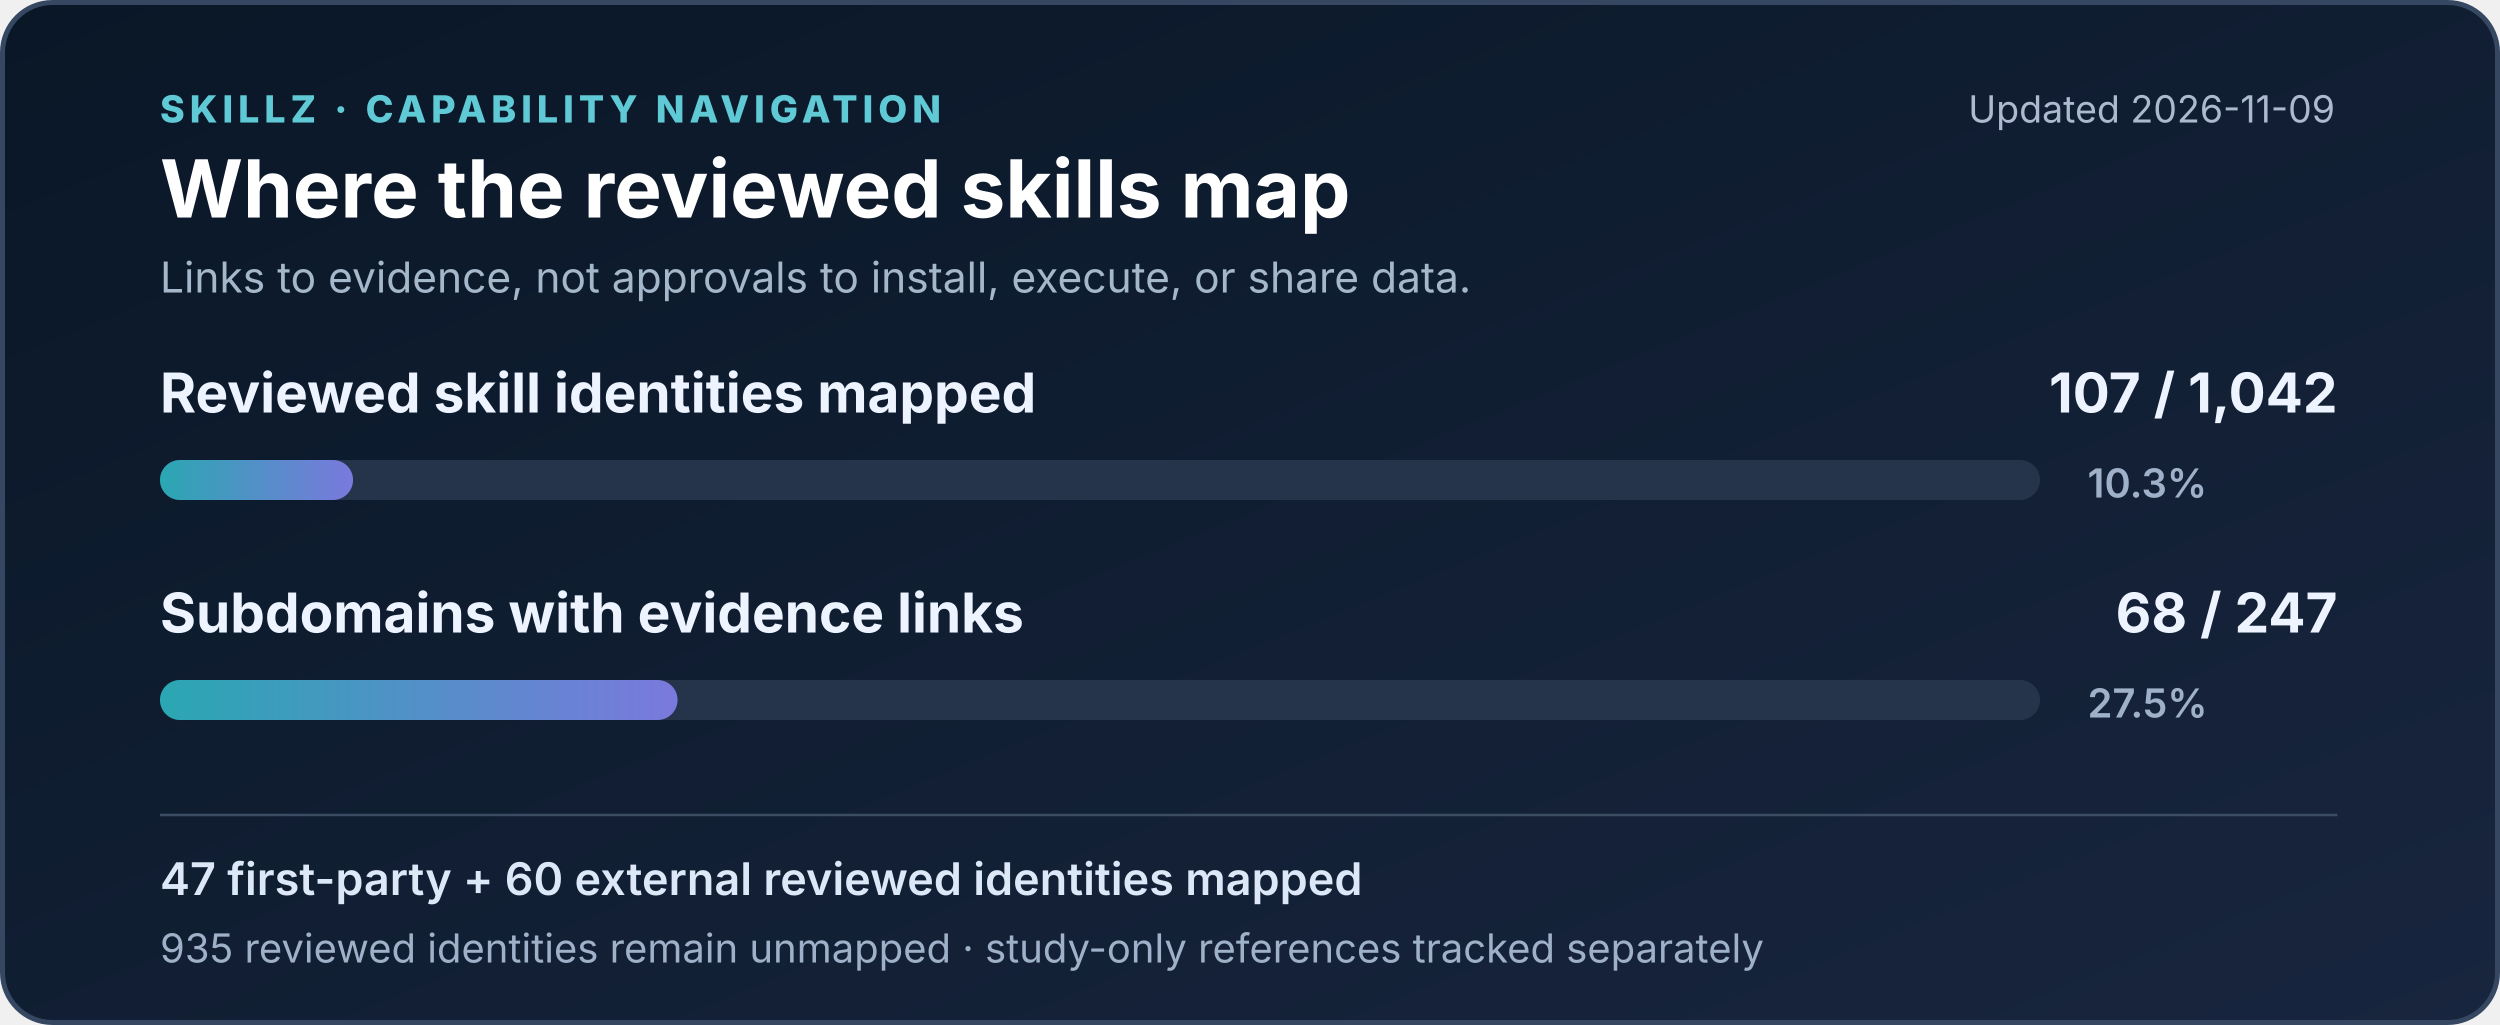
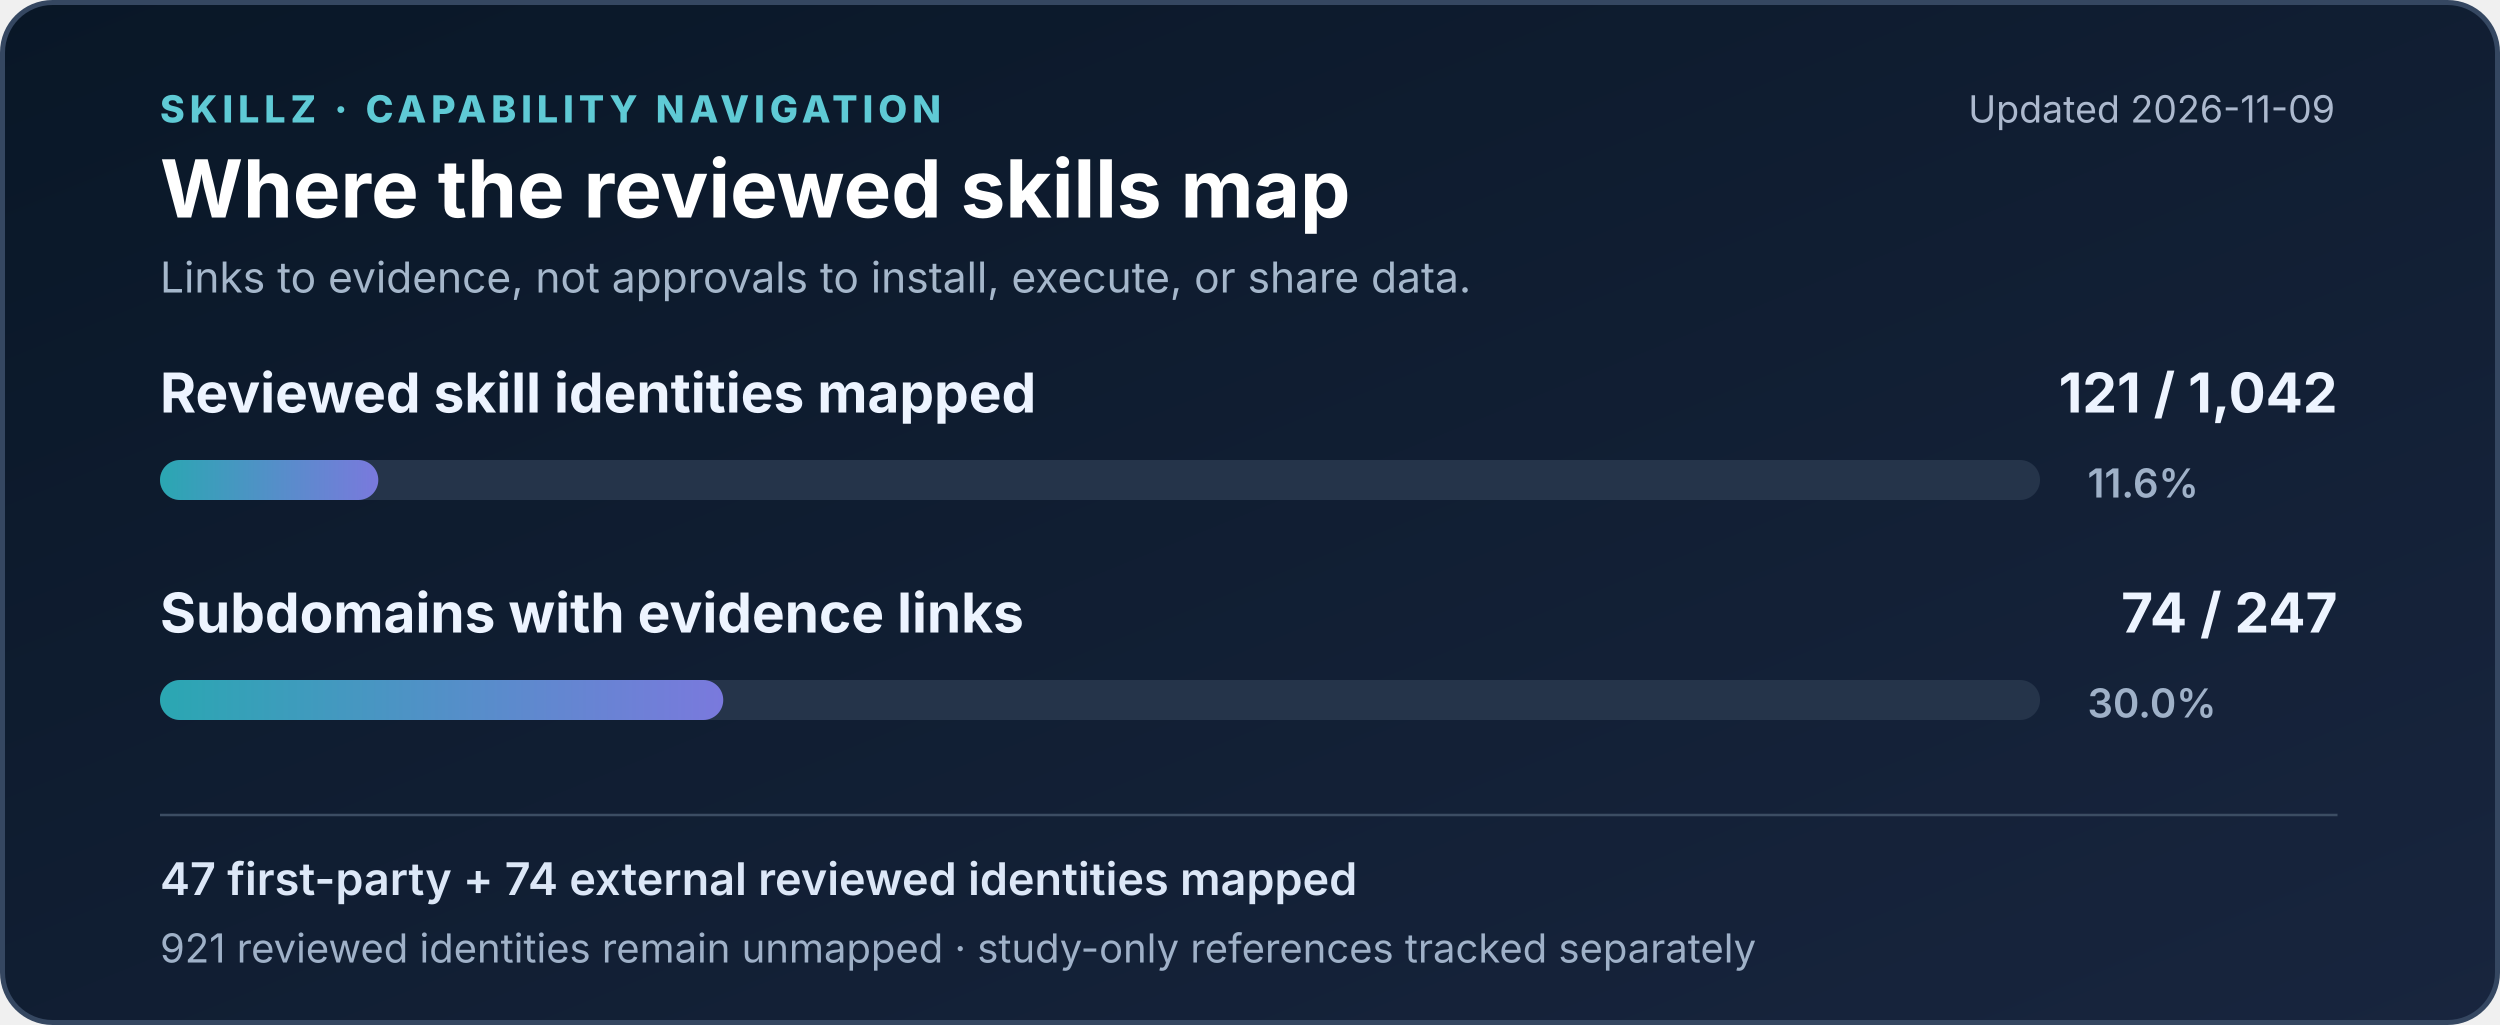
<svg xmlns="http://www.w3.org/2000/svg" width="1000" height="410" viewBox="0 0 1000 410" role="img" aria-labelledby="chartTitle chartDesc">
  <defs>
    <linearGradient id="bg" x1="0" y1="0" x2="1" y2="1">
      <stop stop-color="#091727" />
      <stop offset="1" stop-color="#18253e" />
    </linearGradient>
    <linearGradient id="routeFill" x1="0" y1="0" x2="1" y2="0">
      <stop stop-color="#2aa7b2" />
      <stop offset="1" stop-color="#7a79dd" />
    </linearGradient>
  </defs>
  <rect x="1" y="1" width="998" height="408" rx="20" fill="url(#bg)" stroke="#354761" stroke-width="2" />
  <text x="64" y="49" fill="#5fcad5" font-family="Inter,Segoe UI,Arial,sans-serif" font-size="15" letter-spacing="2" font-weight="800">SKILLZ · CAPABILITY NAVIGATION</text>
  <text x="64" y="87" fill="#ffffff" font-family="Inter,Segoe UI,Arial,sans-serif" font-size="32" font-weight="750">Where the reviewed skills map</text>
  <text x="934" y="49" fill="#acb9ce" font-family="Inter,Segoe UI,Arial,sans-serif" font-size="15" text-anchor="end">Updated 2026-11-09</text>
  <text x="64" y="117" fill="#a5b7cb" font-family="Inter,Segoe UI,Arial,sans-serif" font-size="17">Links to evidence, not approvals to install, execute, or share data.</text>
  <text x="64" y="165" fill="#edf4ff" font-family="Inter,Segoe UI,Arial,sans-serif" font-size="22" font-weight="650">Reviewed skill identities mapped</text>
-   <text x="935" y="165" fill="#edf4ff" font-family="Inter,Segoe UI,Arial,sans-serif" font-size="22" text-anchor="end" font-weight="700">107 / 1,042</text>
+   <text x="935" y="165" fill="#edf4ff" font-family="Inter,Segoe UI,Arial,sans-serif" font-size="22" text-anchor="end" font-weight="700">121 / 1,042</text>
  <rect x="64" y="184" width="752" height="16" rx="8" fill="#25344a" />
-   <rect x="64" y="184" width="77.22" height="16" rx="8" fill="url(#routeFill)" />
-   <text x="835" y="199" fill="#9fb1c8" font-family="Inter,Segoe UI,Arial,sans-serif" font-size="16" font-weight="600">10.3%</text>
+   <rect x="64" y="184" width="87.32" height="16" rx="8" fill="url(#routeFill)" />
+   <text x="835" y="199" fill="#9fb1c8" font-family="Inter,Segoe UI,Arial,sans-serif" font-size="16" font-weight="600">11.6%</text>
  <text x="64" y="253" fill="#edf4ff" font-family="Inter,Segoe UI,Arial,sans-serif" font-size="22" font-weight="650">Subdomains with evidence links</text>
-   <text x="935" y="253" fill="#edf4ff" font-family="Inter,Segoe UI,Arial,sans-serif" font-size="22" text-anchor="end" font-weight="700">68 / 247</text>
+   <text x="935" y="253" fill="#edf4ff" font-family="Inter,Segoe UI,Arial,sans-serif" font-size="22" text-anchor="end" font-weight="700">74 / 247</text>
  <rect x="64" y="272" width="752" height="16" rx="8" fill="#25344a" />
-   <rect x="64" y="272" width="207.03" height="16" rx="8" fill="url(#routeFill)" />
-   <text x="835" y="287" fill="#9fb1c8" font-family="Inter,Segoe UI,Arial,sans-serif" font-size="16" font-weight="600">27.5%</text>
+   <rect x="64" y="272" width="225.3" height="16" rx="8" fill="url(#routeFill)" />
+   <text x="835" y="287" fill="#9fb1c8" font-family="Inter,Segoe UI,Arial,sans-serif" font-size="16" font-weight="600">30.0%</text>
  <line x1="64" y1="326" x2="935" y2="326" stroke="#3c4d63" />
-   <text x="64" y="358" fill="#dce7f7" font-family="Inter,Segoe UI,Arial,sans-serif" font-size="18" font-weight="600">47 first-party + 60 external reviewed identities mapped</text>
-   <text x="64" y="385" fill="#9fb1c8" font-family="Inter,Segoe UI,Arial,sans-serif" font-size="16">935 reviewed identities remain unmapped · study-only references tracked separately</text>
+   <text x="64" y="358" fill="#dce7f7" font-family="Inter,Segoe UI,Arial,sans-serif" font-size="18" font-weight="600">47 first-party + 74 external reviewed identities mapped</text>
+   <text x="64" y="385" fill="#9fb1c8" font-family="Inter,Segoe UI,Arial,sans-serif" font-size="16">921 reviewed identities remain unmapped · study-only references tracked separately</text>
</svg>
